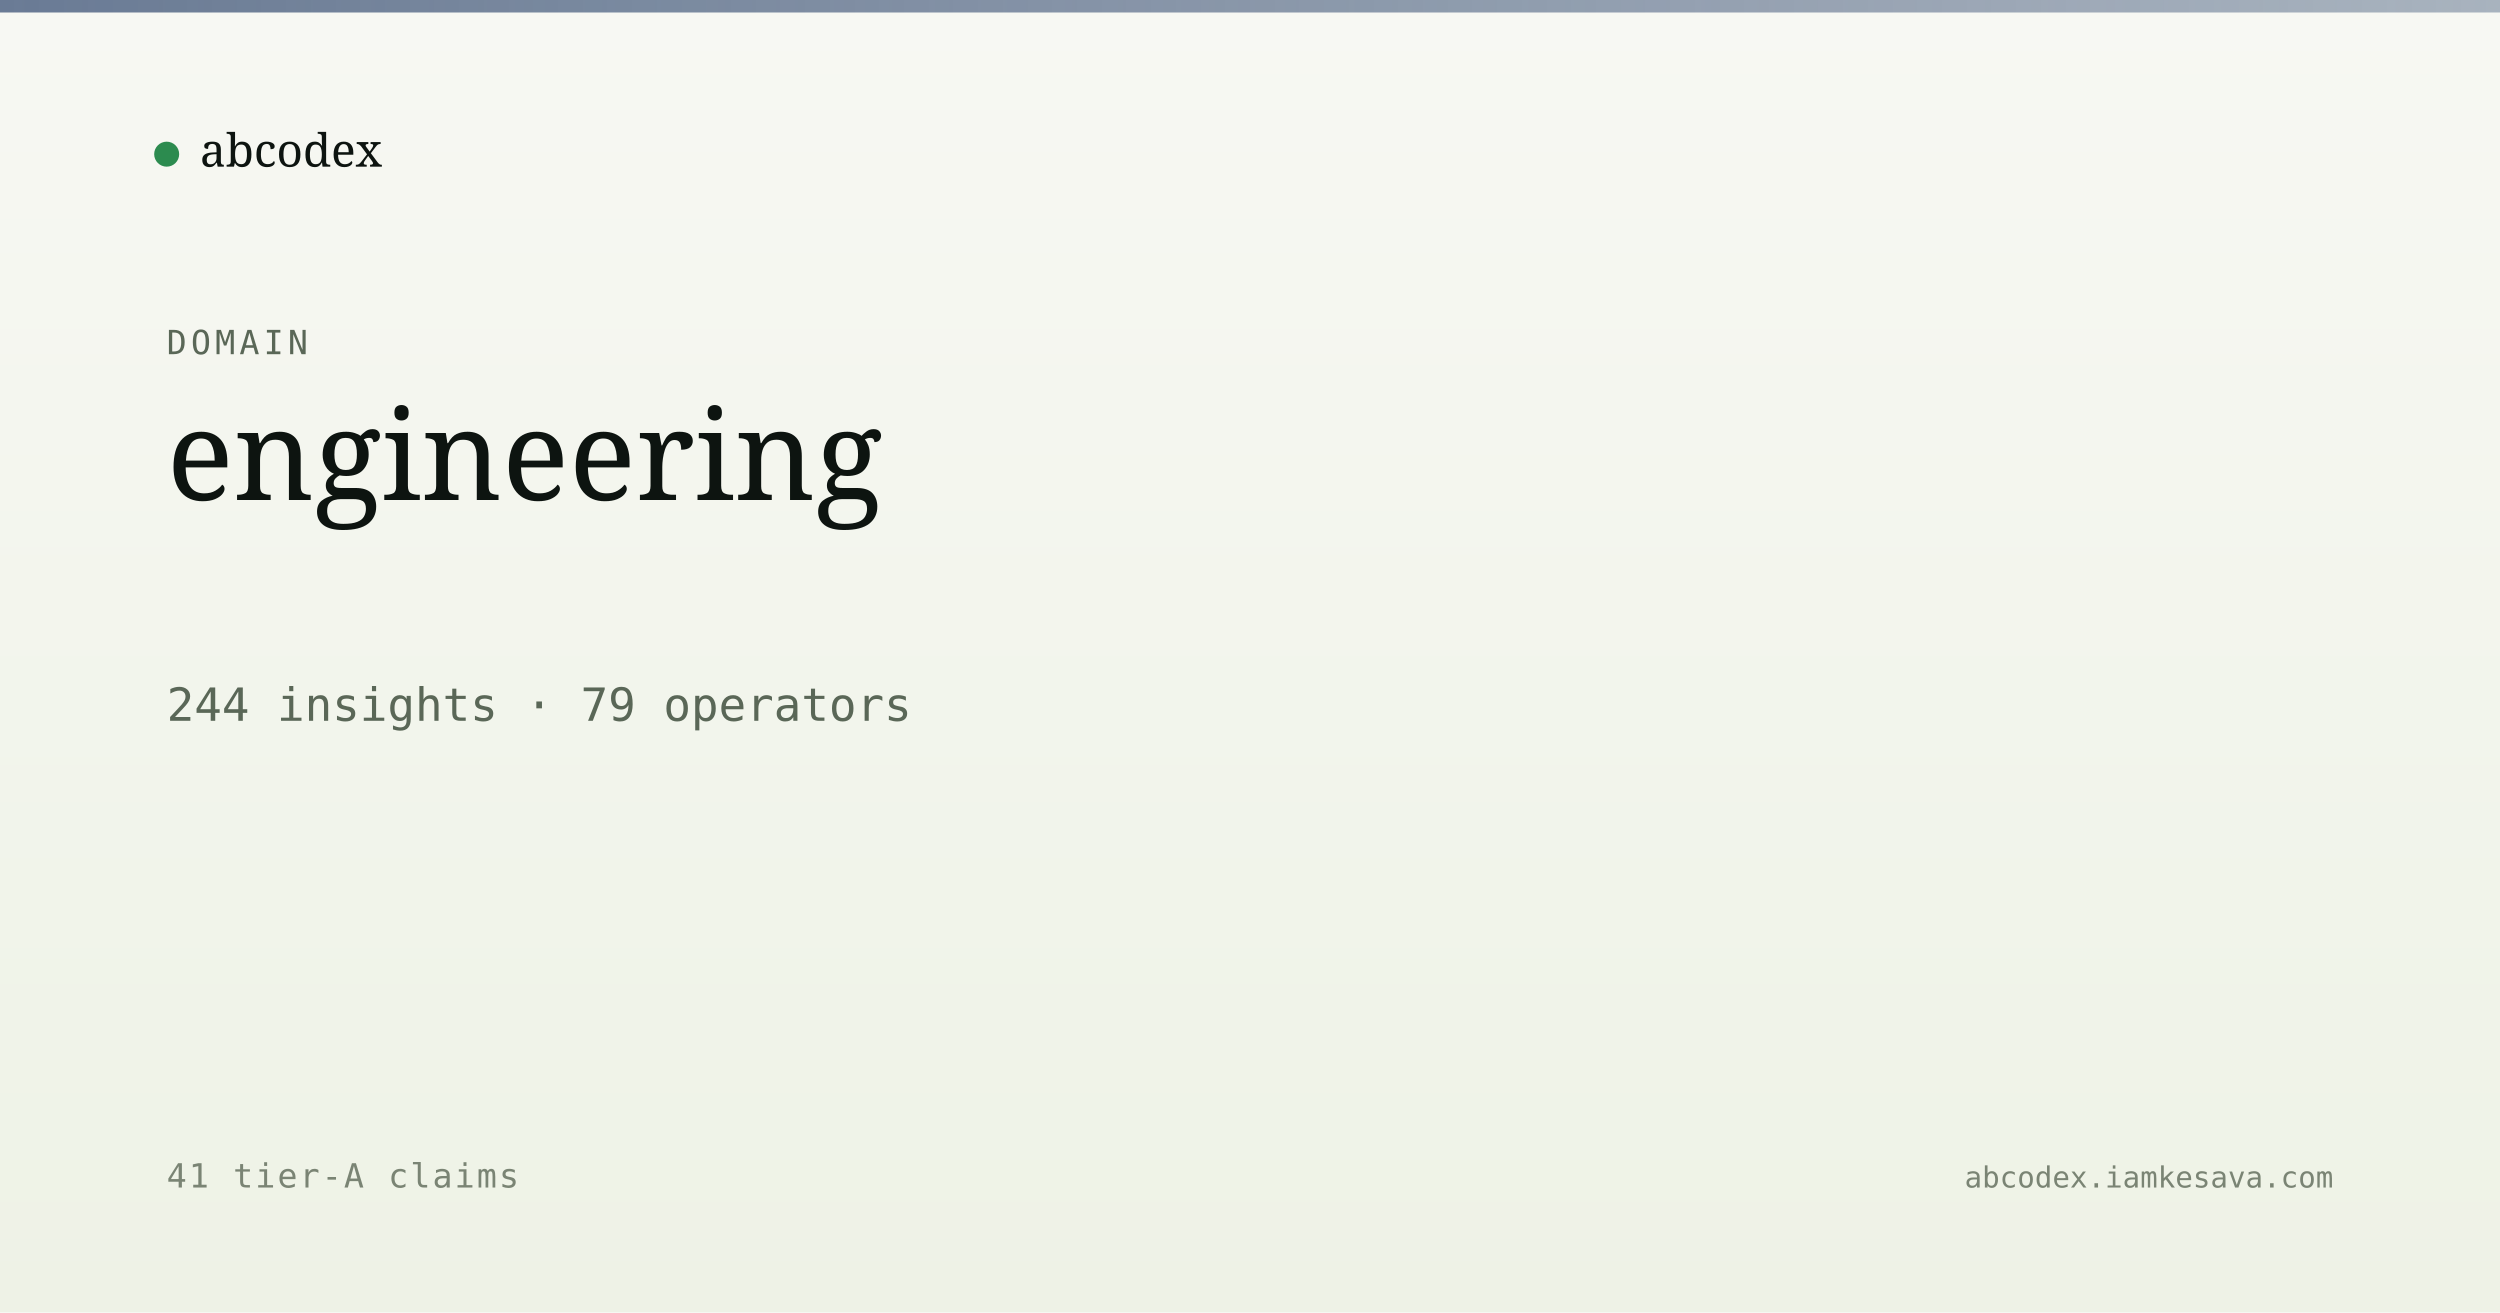
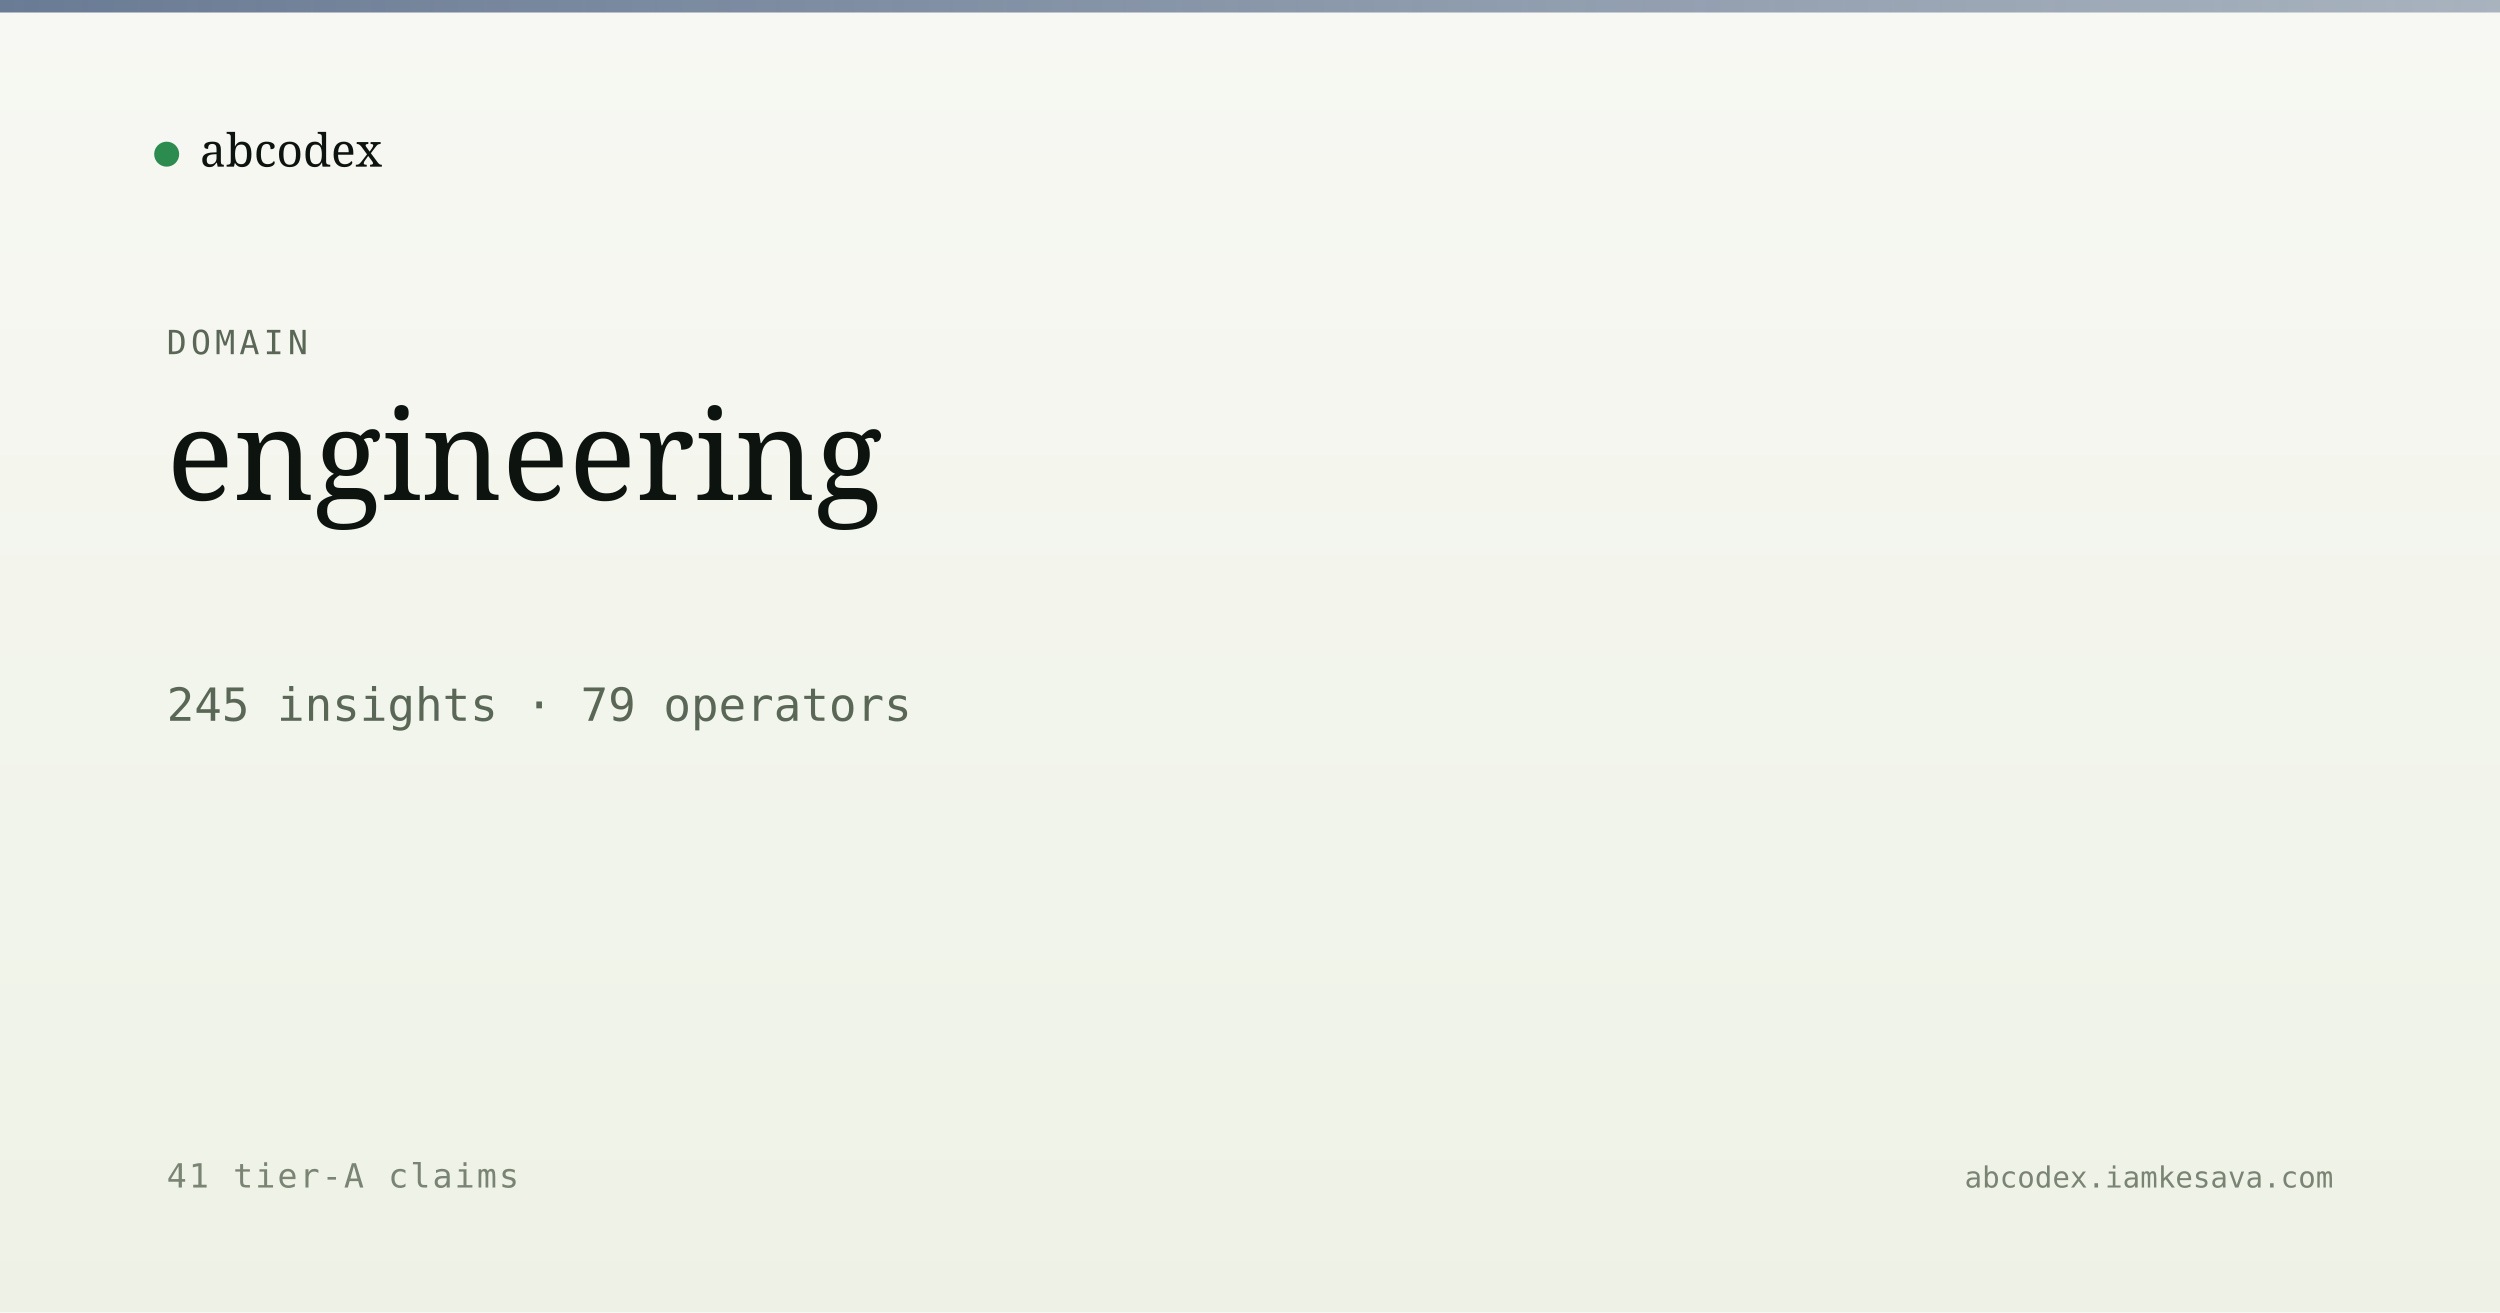
<svg xmlns="http://www.w3.org/2000/svg" viewBox="0 0 1200 630" width="1200" height="630">
  <defs>
    <linearGradient id="bg" x1="0" y1="0" x2="0" y2="1">
      <stop offset="0" stop-color="#f7f8f3" />
      <stop offset="1" stop-color="#eef2e6" />
    </linearGradient>
    <linearGradient id="band" x1="0" y1="0" x2="1" y2="0">
      <stop offset="0" stop-color="#5a6d8a" stop-opacity="0.9" />
      <stop offset="1" stop-color="#5a6d8a" stop-opacity="0.5" />
    </linearGradient>
  </defs>
  <rect width="1200" height="630" fill="url(#bg)" />
  <rect x="0" y="0" width="1200" height="6" fill="url(#band)" />
  <g transform="translate(80, 60)">
    <circle cx="0" cy="14" r="6" fill="#2c8b4f" />
    <text x="16" y="20" font-family="Newsreader, serif" font-size="22" fill="#0d1410">abcodex</text>
  </g>
  <text x="80" y="170" font-family="JetBrains Mono, monospace" font-size="16" fill="#5a6757" letter-spacing="2">DOMAIN</text>
  <text x="80" y="240" font-family="Newsreader, serif" font-size="60" font-weight="500" fill="#0d1410">engineering</text>
-   <text x="80" y="346" font-family="JetBrains Mono, monospace" font-size="22" fill="#5a6757">244 insights · 79 operators</text>
+   <text x="80" y="346" font-family="JetBrains Mono, monospace" font-size="22" fill="#5a6757">245 insights · 79 operators</text>
  <text x="80" y="570" font-family="JetBrains Mono, monospace" font-size="16" fill="#7a8474" letter-spacing="1">41 tier-A claims</text>
  <text x="1120" y="570" text-anchor="end" font-family="JetBrains Mono, monospace" font-size="14" fill="#7a8474">abcodex.iamkesava.com</text>
</svg>
